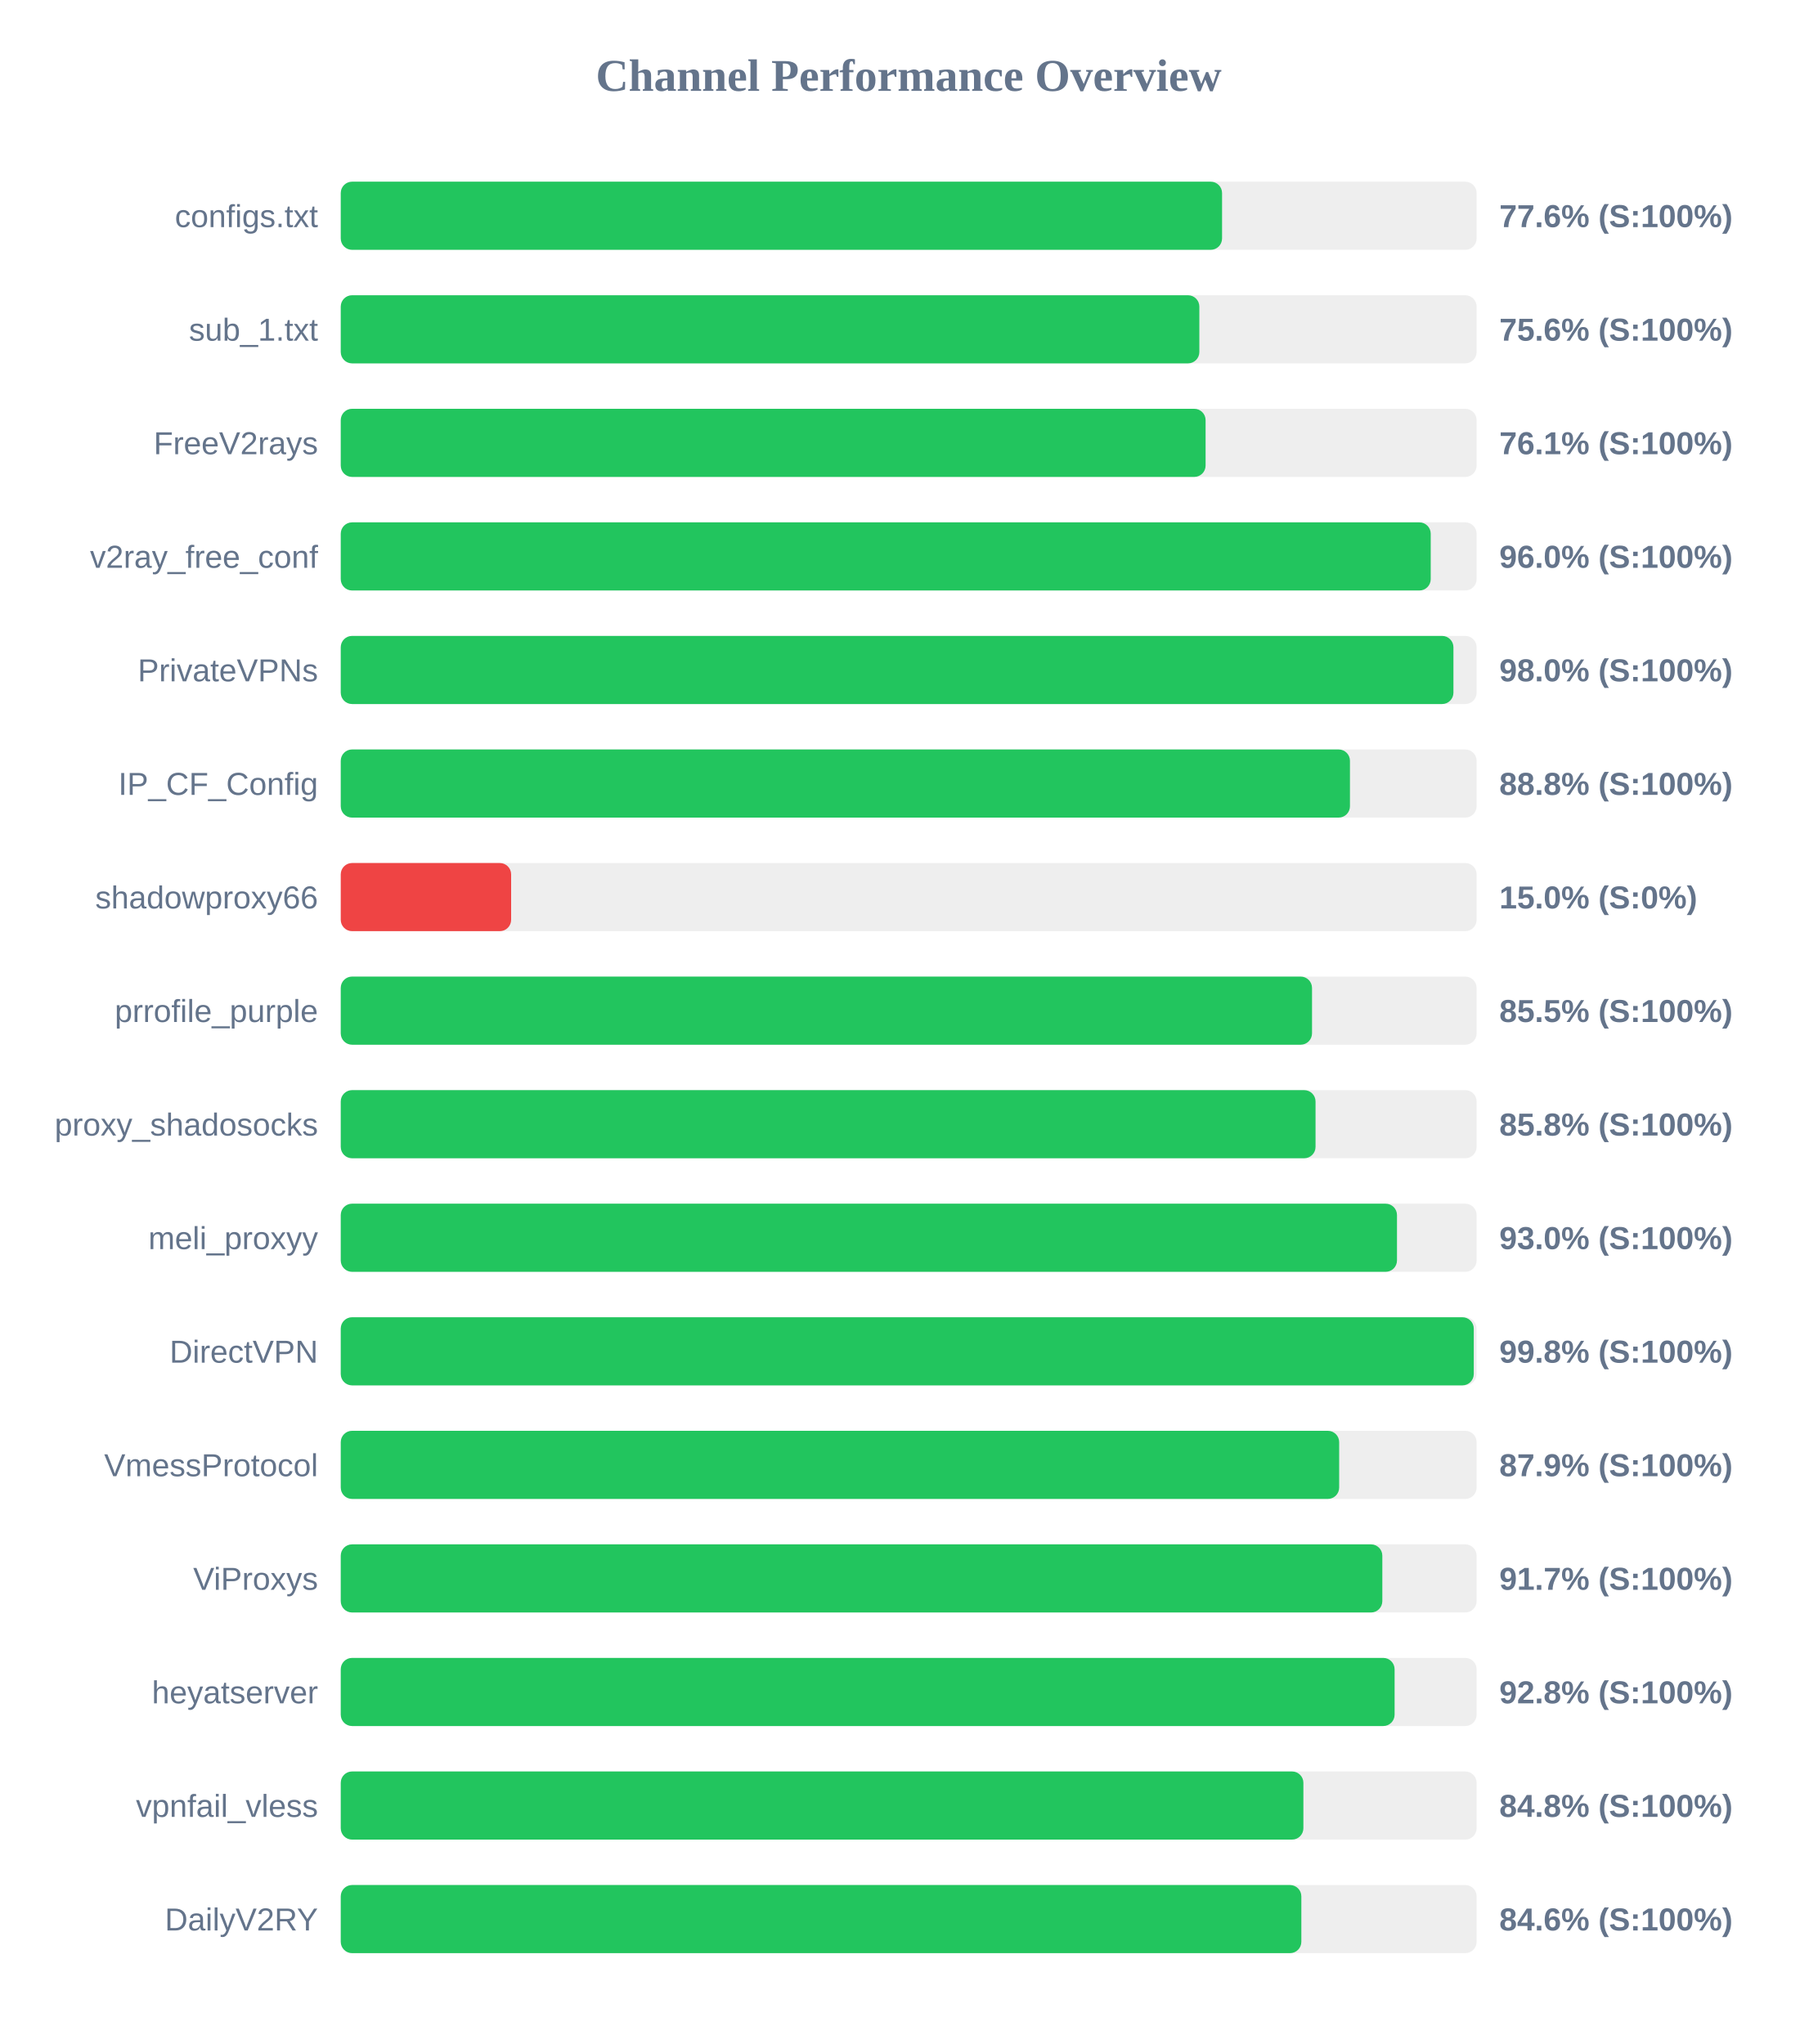
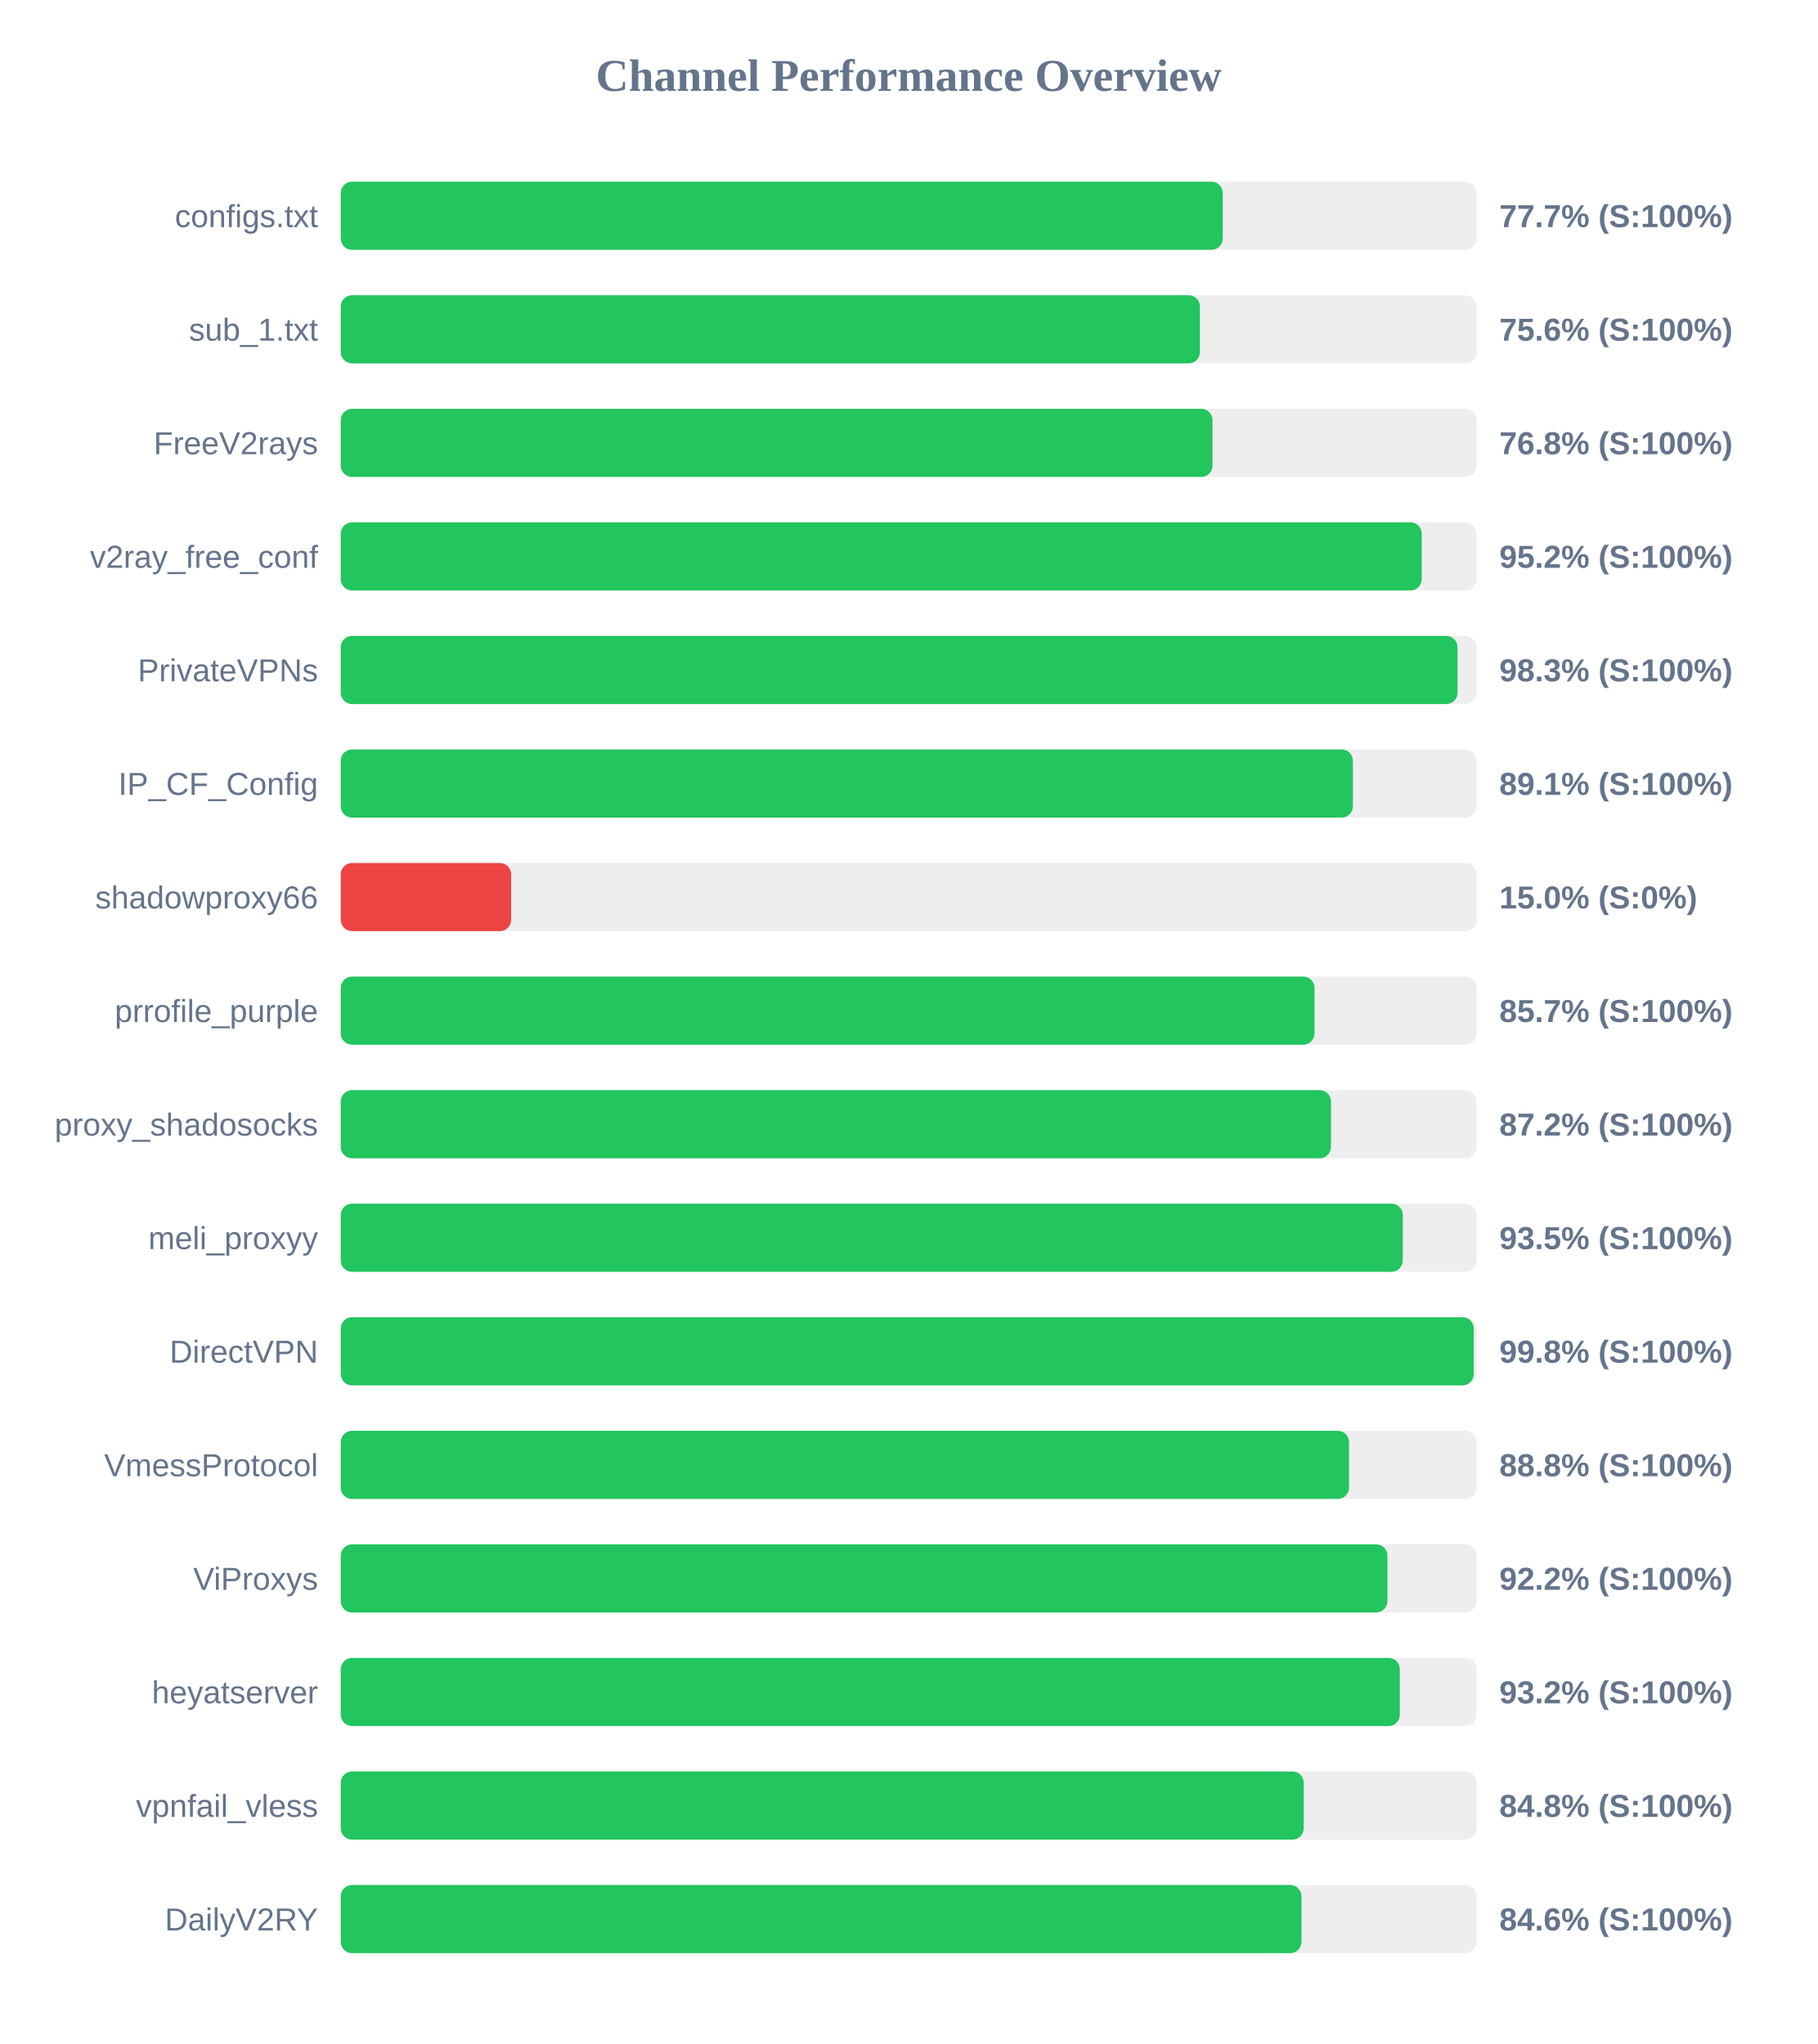
<svg xmlns="http://www.w3.org/2000/svg" width="800" height="900" version="1.1">
  <style>
        .row { font: 14px Arial; fill: #64748b; }
        .score { font: bold 14px Arial; fill: #64748b; }
    </style>
  <text x="400" y="40" text-anchor="middle" font-size="20px" font-weight="bold" fill="#64748b">Channel Performance Overview</text>
  <rect x="150" y="80" width="500" height="30" fill="#eee" rx="5" />
-   <rect x="150" y="80" width="387.95" height="30" fill="#22c55e" rx="5" />
+   <rect x="150" y="80" width="388.25" height="30" fill="#22c55e" rx="5" />
  <text x="140" y="100" text-anchor="end" class="row">configs.txt</text>
-   <text x="660" y="100" text-anchor="start" class="score">77.6% (S:100%)</text>
+   <text x="660" y="100" text-anchor="start" class="score">77.7% (S:100%)</text>
  <rect x="150" y="130" width="500" height="30" fill="#eee" rx="5" />
-   <rect x="150" y="130" width="377.95" height="30" fill="#22c55e" rx="5" />
+   <rect x="150" y="130" width="378.2" height="30" fill="#22c55e" rx="5" />
  <text x="140" y="150" text-anchor="end" class="row">sub_1.txt</text>
  <text x="660" y="150" text-anchor="start" class="score">75.6% (S:100%)</text>
  <rect x="150" y="180" width="500" height="30" fill="#eee" rx="5" />
-   <rect x="150" y="180" width="380.7" height="30" fill="#22c55e" rx="5" />
+   <rect x="150" y="180" width="383.75" height="30" fill="#22c55e" rx="5" />
  <text x="140" y="200" text-anchor="end" class="row">FreeV2rays</text>
-   <text x="660" y="200" text-anchor="start" class="score">76.1% (S:100%)</text>
+   <text x="660" y="200" text-anchor="start" class="score">76.8% (S:100%)</text>
  <rect x="150" y="230" width="500" height="30" fill="#eee" rx="5" />
-   <rect x="150" y="230" width="479.8" height="30" fill="#22c55e" rx="5" />
+   <rect x="150" y="230" width="475.85" height="30" fill="#22c55e" rx="5" />
  <text x="140" y="250" text-anchor="end" class="row">v2ray_free_conf</text>
-   <text x="660" y="250" text-anchor="start" class="score">96.0% (S:100%)</text>
+   <text x="660" y="250" text-anchor="start" class="score">95.2% (S:100%)</text>
  <rect x="150" y="280" width="500" height="30" fill="#eee" rx="5" />
-   <rect x="150" y="280" width="489.8" height="30" fill="#22c55e" rx="5" />
+   <rect x="150" y="280" width="491.6" height="30" fill="#22c55e" rx="5" />
  <text x="140" y="300" text-anchor="end" class="row">PrivateVPNs</text>
-   <text x="660" y="300" text-anchor="start" class="score">98.0% (S:100%)</text>
+   <text x="660" y="300" text-anchor="start" class="score">98.3% (S:100%)</text>
  <rect x="150" y="330" width="500" height="30" fill="#eee" rx="5" />
-   <rect x="150" y="330" width="444.25" height="30" fill="#22c55e" rx="5" />
+   <rect x="150" y="330" width="445.55" height="30" fill="#22c55e" rx="5" />
  <text x="140" y="350" text-anchor="end" class="row">IP_CF_Config</text>
-   <text x="660" y="350" text-anchor="start" class="score">88.8% (S:100%)</text>
+   <text x="660" y="350" text-anchor="start" class="score">89.1% (S:100%)</text>
  <rect x="150" y="380" width="500" height="30" fill="#eee" rx="5" />
  <rect x="150" y="380" width="75.0" height="30" fill="#ef4444" rx="5" />
  <text x="140" y="400" text-anchor="end" class="row">shadowproxy66</text>
  <text x="660" y="400" text-anchor="start" class="score">15.0% (S:0%)</text>
  <rect x="150" y="430" width="500" height="30" fill="#eee" rx="5" />
-   <rect x="150" y="430" width="427.55" height="30" fill="#22c55e" rx="5" />
+   <rect x="150" y="430" width="428.65" height="30" fill="#22c55e" rx="5" />
  <text x="140" y="450" text-anchor="end" class="row">prrofile_purple</text>
-   <text x="660" y="450" text-anchor="start" class="score">85.5% (S:100%)</text>
+   <text x="660" y="450" text-anchor="start" class="score">85.7% (S:100%)</text>
  <rect x="150" y="480" width="500" height="30" fill="#eee" rx="5" />
-   <rect x="150" y="480" width="429.1" height="30" fill="#22c55e" rx="5" />
+   <rect x="150" y="480" width="435.9" height="30" fill="#22c55e" rx="5" />
  <text x="140" y="500" text-anchor="end" class="row">proxy_shadosocks</text>
-   <text x="660" y="500" text-anchor="start" class="score">85.8% (S:100%)</text>
+   <text x="660" y="500" text-anchor="start" class="score">87.2% (S:100%)</text>
  <rect x="150" y="530" width="500" height="30" fill="#eee" rx="5" />
-   <rect x="150" y="530" width="464.95" height="30" fill="#22c55e" rx="5" />
+   <rect x="150" y="530" width="467.5" height="30" fill="#22c55e" rx="5" />
  <text x="140" y="550" text-anchor="end" class="row">meli_proxyy</text>
-   <text x="660" y="550" text-anchor="start" class="score">93.0% (S:100%)</text>
+   <text x="660" y="550" text-anchor="start" class="score">93.5% (S:100%)</text>
  <rect x="150" y="580" width="500" height="30" fill="#eee" rx="5" />
  <rect x="150" y="580" width="498.75" height="30" fill="#22c55e" rx="5" />
  <text x="140" y="600" text-anchor="end" class="row">DirectVPN</text>
  <text x="660" y="600" text-anchor="start" class="score">99.8% (S:100%)</text>
  <rect x="150" y="630" width="500" height="30" fill="#eee" rx="5" />
-   <rect x="150" y="630" width="439.5" height="30" fill="#22c55e" rx="5" />
+   <rect x="150" y="630" width="443.85" height="30" fill="#22c55e" rx="5" />
  <text x="140" y="650" text-anchor="end" class="row">VmessProtocol</text>
-   <text x="660" y="650" text-anchor="start" class="score">87.9% (S:100%)</text>
+   <text x="660" y="650" text-anchor="start" class="score">88.8% (S:100%)</text>
  <rect x="150" y="680" width="500" height="30" fill="#eee" rx="5" />
-   <rect x="150" y="680" width="458.5" height="30" fill="#22c55e" rx="5" />
+   <rect x="150" y="680" width="460.75" height="30" fill="#22c55e" rx="5" />
  <text x="140" y="700" text-anchor="end" class="row">ViProxys</text>
-   <text x="660" y="700" text-anchor="start" class="score">91.7% (S:100%)</text>
+   <text x="660" y="700" text-anchor="start" class="score">92.2% (S:100%)</text>
  <rect x="150" y="730" width="500" height="30" fill="#eee" rx="5" />
-   <rect x="150" y="730" width="463.9" height="30" fill="#22c55e" rx="5" />
+   <rect x="150" y="730" width="466.2" height="30" fill="#22c55e" rx="5" />
  <text x="140" y="750" text-anchor="end" class="row">heyatserver</text>
-   <text x="660" y="750" text-anchor="start" class="score">92.8% (S:100%)</text>
+   <text x="660" y="750" text-anchor="start" class="score">93.2% (S:100%)</text>
  <rect x="150" y="780" width="500" height="30" fill="#eee" rx="5" />
-   <rect x="150" y="780" width="423.75" height="30" fill="#22c55e" rx="5" />
+   <rect x="150" y="780" width="423.9" height="30" fill="#22c55e" rx="5" />
  <text x="140" y="800" text-anchor="end" class="row">vpnfail_vless</text>
  <text x="660" y="800" text-anchor="start" class="score">84.8% (S:100%)</text>
  <rect x="150" y="830" width="500" height="30" fill="#eee" rx="5" />
-   <rect x="150" y="830" width="422.85" height="30" fill="#22c55e" rx="5" />
+   <rect x="150" y="830" width="422.9" height="30" fill="#22c55e" rx="5" />
  <text x="140" y="850" text-anchor="end" class="row">DailyV2RY</text>
  <text x="660" y="850" text-anchor="start" class="score">84.6% (S:100%)</text>
</svg>
